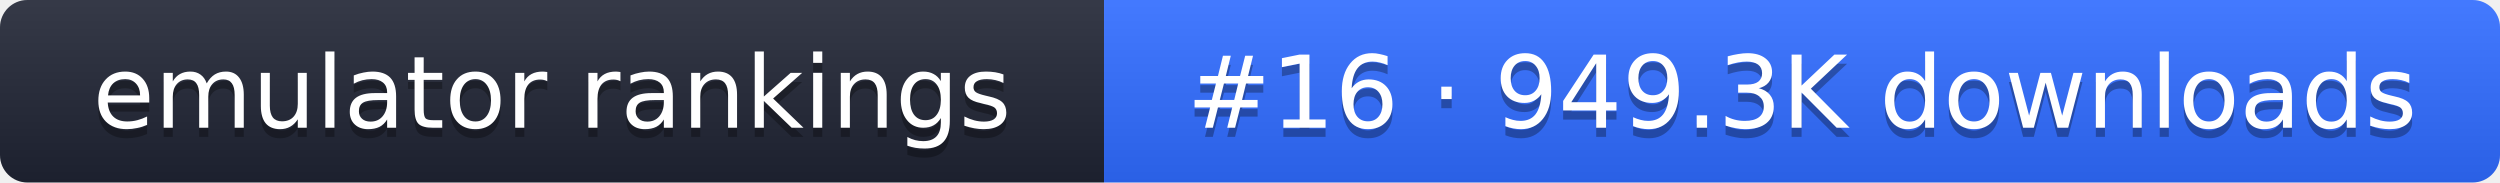
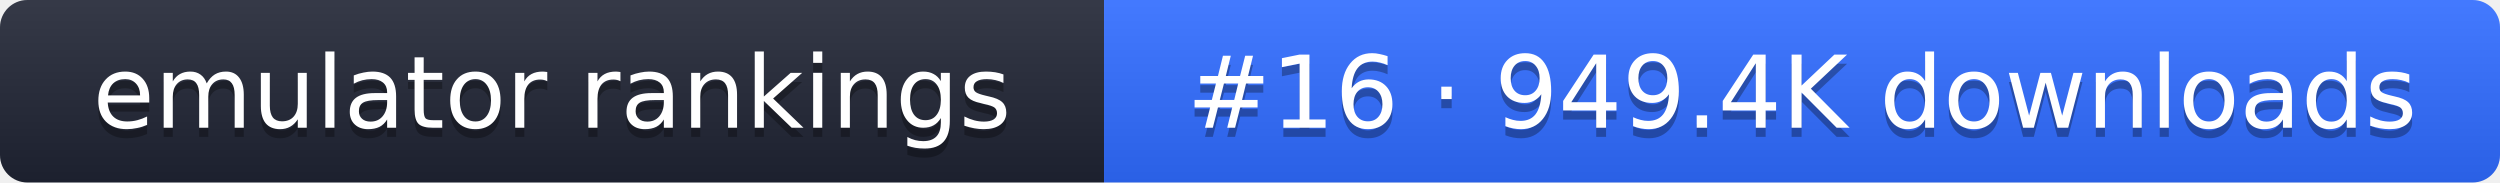
- <svg xmlns="http://www.w3.org/2000/svg" width="274" height="20" role="img" aria-label="emulator rankings: #16 · 949.3K downloads">
+ <svg xmlns="http://www.w3.org/2000/svg" width="274" height="20" role="img" aria-label="emulator rankings: #16 · 949.4K downloads">
  <linearGradient id="g" x2="0" y2="100%">
    <stop offset="0" stop-color="#fff" stop-opacity=".1" />
    <stop offset="1" stop-opacity=".1" />
  </linearGradient>
  <clipPath id="r">
    <rect width="274" height="20" rx="3" fill="#fff" />
  </clipPath>
  <g clip-path="url(#r)">
    <rect width="121" height="20" fill="#1f2433" />
    <rect x="121" width="153" height="20" fill="#2f6bff" />
    <rect width="274" height="20" fill="url(#g)" />
  </g>
  <g fill="#fff" text-anchor="middle" font-family="Verdana,DejaVu Sans,sans-serif" font-size="11">
    <text x="60.5" y="15" fill="#010101" fill-opacity=".3">emulator rankings</text>
    <text x="60.5" y="14">emulator rankings</text>
-     <text x="197.5" y="15" fill="#010101" fill-opacity=".3">#16 · 949.3K downloads</text>
-     <text x="197.5" y="14">#16 · 949.3K downloads</text>
+     <text x="197.5" y="15" fill="#010101" fill-opacity=".3">#16 · 949.4K downloads</text>
+     <text x="197.5" y="14">#16 · 949.4K downloads</text>
  </g>
</svg>
